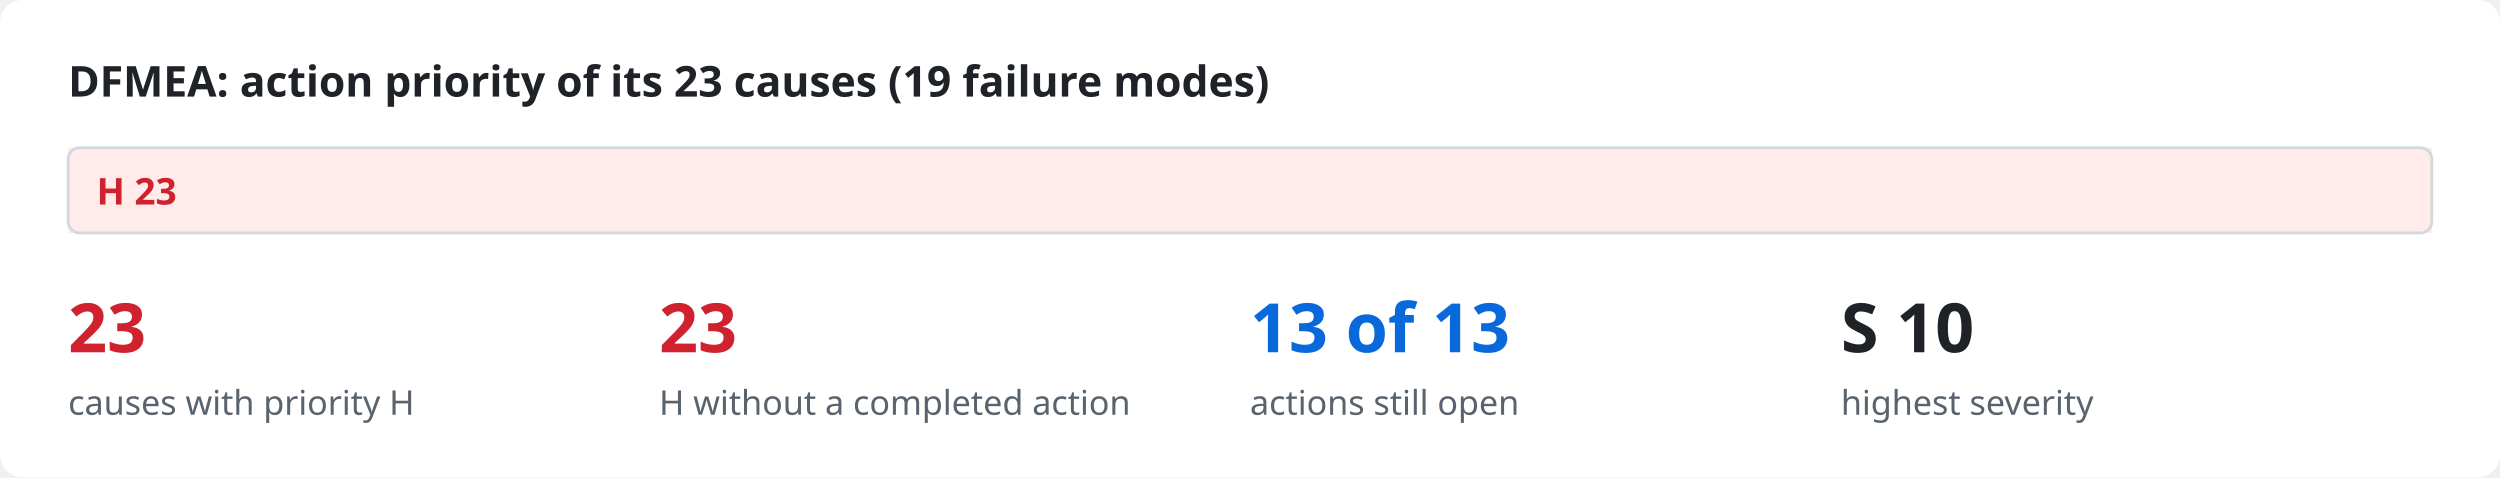
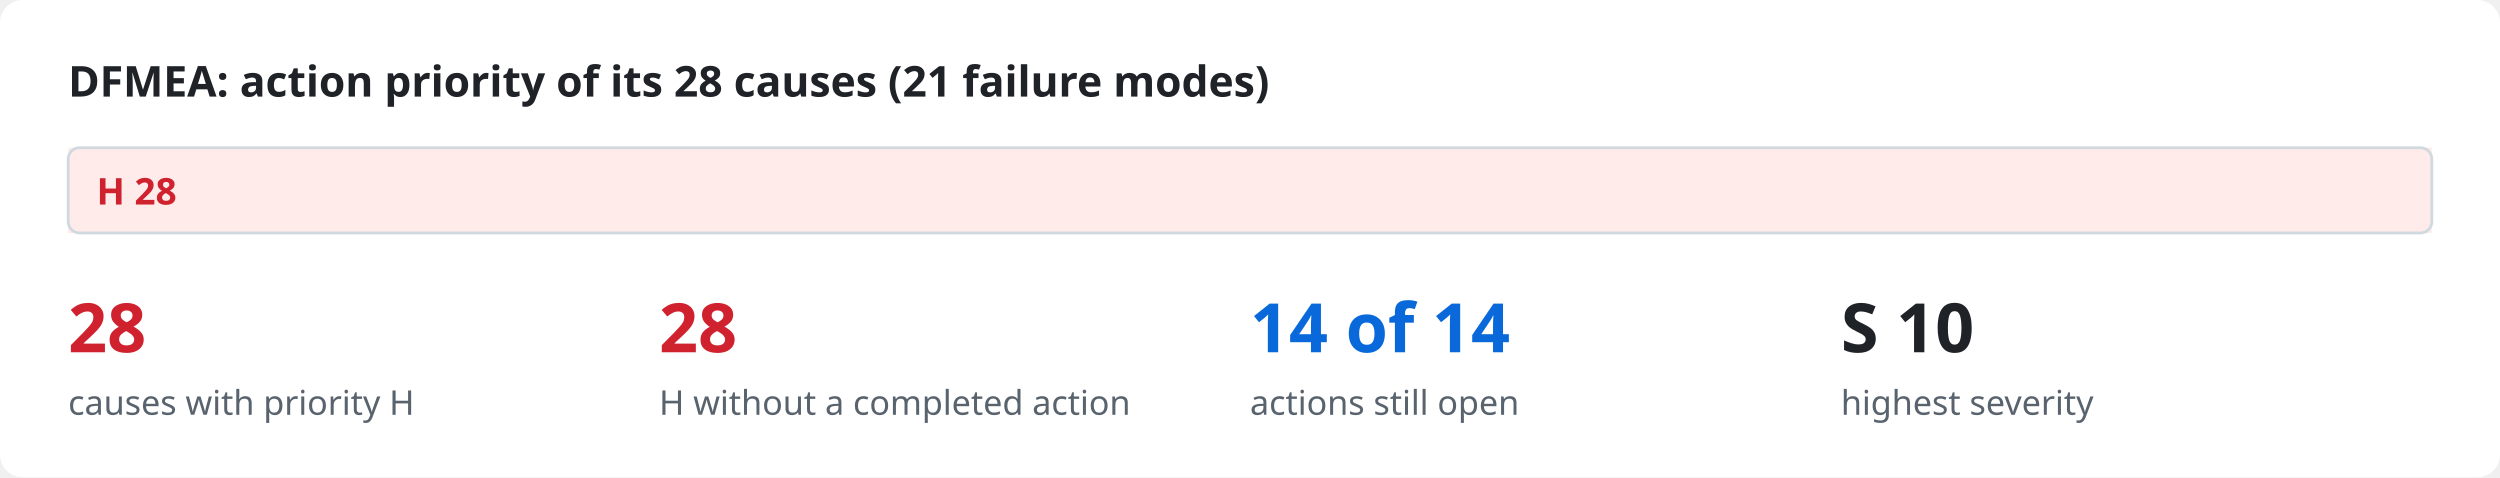
<svg xmlns="http://www.w3.org/2000/svg" viewBox="0 0 880 168" width="880" height="168" role="img">
  <style>
.bg{fill:#ffffff}.ink{fill:#1f2328}.mut{fill:#59636e}.acc{fill:#0969da}.surf{fill:#f6f8fa}.box{fill:#ffffff;stroke:#d1d9e0}
.in{fill:#ddf4ff;stroke:#54aeff}.out{fill:#f6f8fa;stroke:#d1d9e0}.bd{fill:none;stroke:#0969da;stroke-dasharray:6 4}.frame{fill:none;stroke:#d1d9e0}
.hS{fill:#ffebe9}.h{fill:#cf222e}.mS{fill:#fff8c5}.m{fill:#9a6700}.lS{fill:#dafbe1}.l{fill:#1a7f37}
.hB{fill:#ffebe9;stroke:#ff8182}.lB{fill:#dafbe1;stroke:#4ac26b}.nB{fill:#fbefff;stroke:#c297ff}.n{fill:#8250df}
.ln{stroke:#59636e;fill:none}.data{stroke:#0969da;fill:none}.energy{stroke:#bc4c00;fill:none;stroke-width:2.2}
.physical{stroke:#59636e;fill:none;stroke-dasharray:5 3}.material{stroke:#1a7f37;fill:none;stroke-dasharray:1.5 3}
.ah{fill:#59636e}.lbl{fill:#ffffff}.lane{fill:#f6f8fa}.laneT{fill:#59636e}
text{font-family:-apple-system,BlinkMacSystemFont,"Segoe UI","Noto Sans",Helvetica,Arial,sans-serif}
.mono{font-family:ui-monospace,SFMono-Regular,"SF Mono",Menlo,Consolas,monospace}
@media (prefers-color-scheme: dark){
.bg{fill:#0d1117}.ink{fill:#e6edf3}.mut{fill:#9198a1}.acc{fill:#4493f8}.surf{fill:#151b23}.box{fill:#0d1117;stroke:#3d444d}
.in{fill:#0c2d6b;stroke:#1f6feb}.out{fill:#151b23;stroke:#3d444d}.bd{stroke:#4493f8}.frame{stroke:#3d444d}
.hS{fill:#3c1618}.h{fill:#ff7b72}.mS{fill:#3a2a0c}.m{fill:#d29922}.lS{fill:#12261a}.l{fill:#3fb950}
.hB{fill:#3c1618;stroke:#da3633}.lB{fill:#12261a;stroke:#238636}.nB{fill:#271052;stroke:#8957e5}.n{fill:#ab7df8}
.ln{stroke:#9198a1}.data{stroke:#4493f8}.energy{stroke:#f0883e}.physical{stroke:#9198a1}.material{stroke:#3fb950}
.ah{fill:#9198a1}.lbl{fill:#0d1117}.lane{fill:#151b23}.laneT{fill:#9198a1}}
</style>
  <rect class="bg" x="0" y="0" width="880" height="168" rx="8" />
-   <text x="24.0" y="34.0" class="ink" font-size="15" font-weight="600" text-anchor="start">DFMEA: action priority of its 23 causes (19 failure modes)</text>
+   <text x="24.0" y="34.0" class="ink" font-size="15" font-weight="600" text-anchor="start">DFMEA: action priority of its 28 causes (21 failure modes)</text>
  <rect x="24.0" y="52" width="832.0" height="30" class="hS" />
-   <text x="34.0" y="72.0" class="h" font-size="13" font-weight="700" text-anchor="start">H  23</text>
+   <text x="34.0" y="72.0" class="h" font-size="13" font-weight="700" text-anchor="start">H  28</text>
  <rect x="24" y="52" width="832" height="30" rx="4" class="frame" />
-   <text x="24.0" y="124.0" class="h" font-size="24" font-weight="700" text-anchor="start">23</text>
+   <text x="24.0" y="124.0" class="h" font-size="24" font-weight="700" text-anchor="start">28</text>
  <text x="24.0" y="146.0" class="mut" font-size="12" text-anchor="start">causes with priority H</text>
-   <text x="232.0" y="124.0" class="h" font-size="24" font-weight="700" text-anchor="start">23</text>
+   <text x="232.0" y="124.0" class="h" font-size="24" font-weight="700" text-anchor="start">28</text>
  <text x="232.0" y="146.0" class="mut" font-size="12" text-anchor="start">H without a completed action</text>
-   <text x="440.0" y="124.0" class="acc" font-size="24" font-weight="700" text-anchor="start">13 of 13</text>
+   <text x="440.0" y="124.0" class="acc" font-size="24" font-weight="700" text-anchor="start">14 of 14</text>
  <text x="440.0" y="146.0" class="mut" font-size="12" text-anchor="start">actions still open</text>
  <text x="648.0" y="124.0" class="ink" font-size="24" font-weight="700" text-anchor="start">S 10</text>
  <text x="648.0" y="146.0" class="mut" font-size="12" text-anchor="start">highest severity</text>
</svg>
